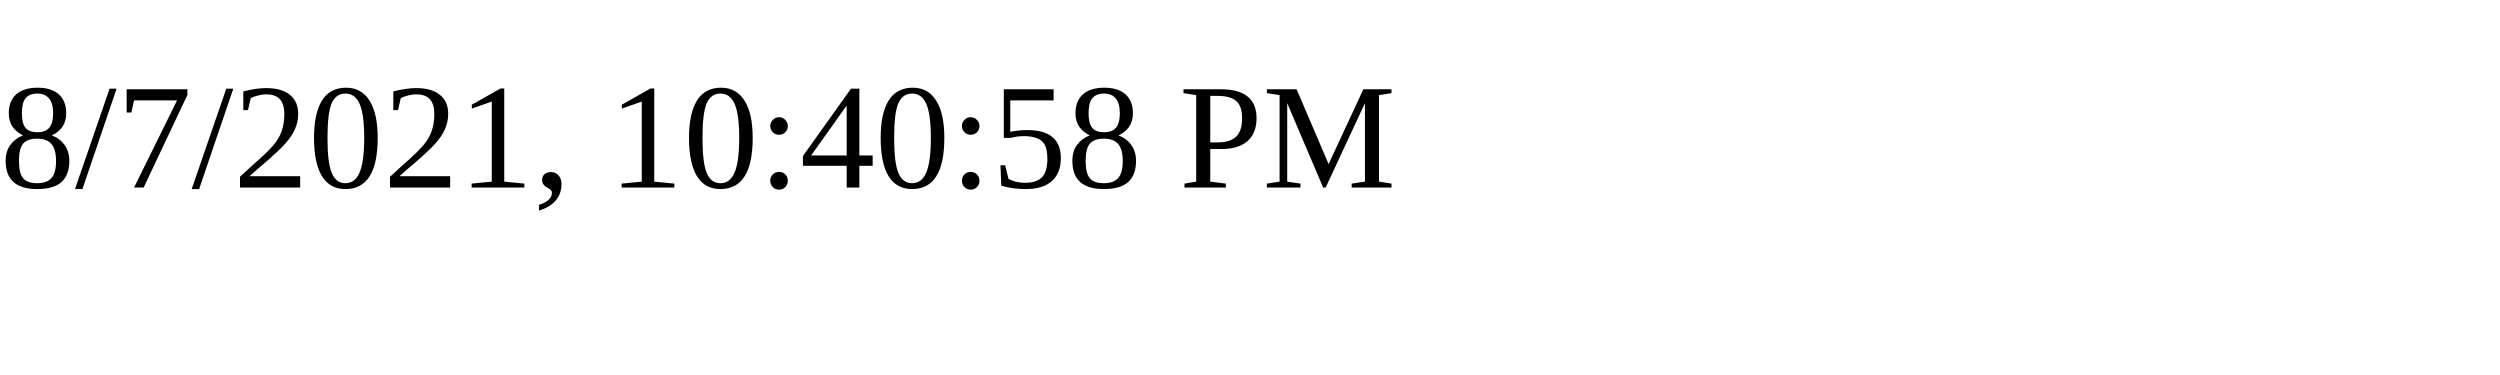
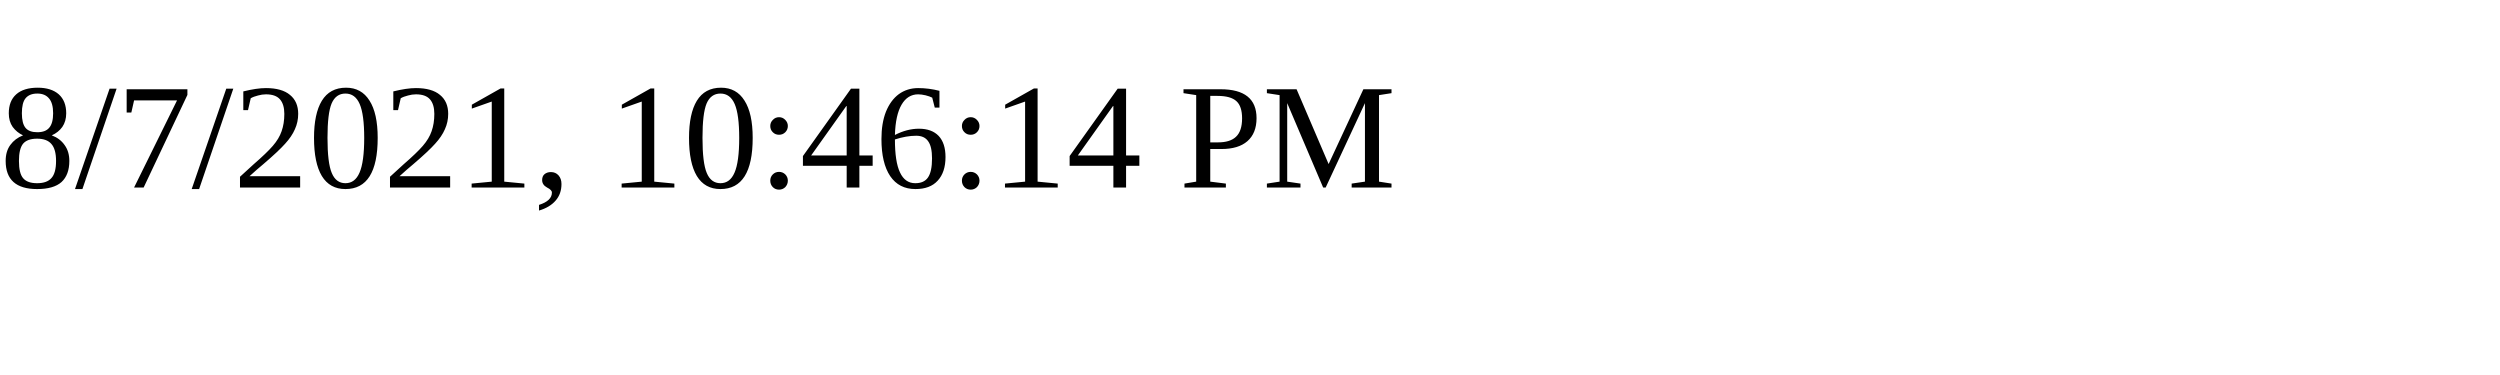
<svg xmlns="http://www.w3.org/2000/svg" height="30" width="200">
-   <text x="0" y="15">8/7/2021, 10:40:58 PM</text>
+   <text x="0" y="15">8/7/2021, 10:46:14 PM</text>
</svg>
